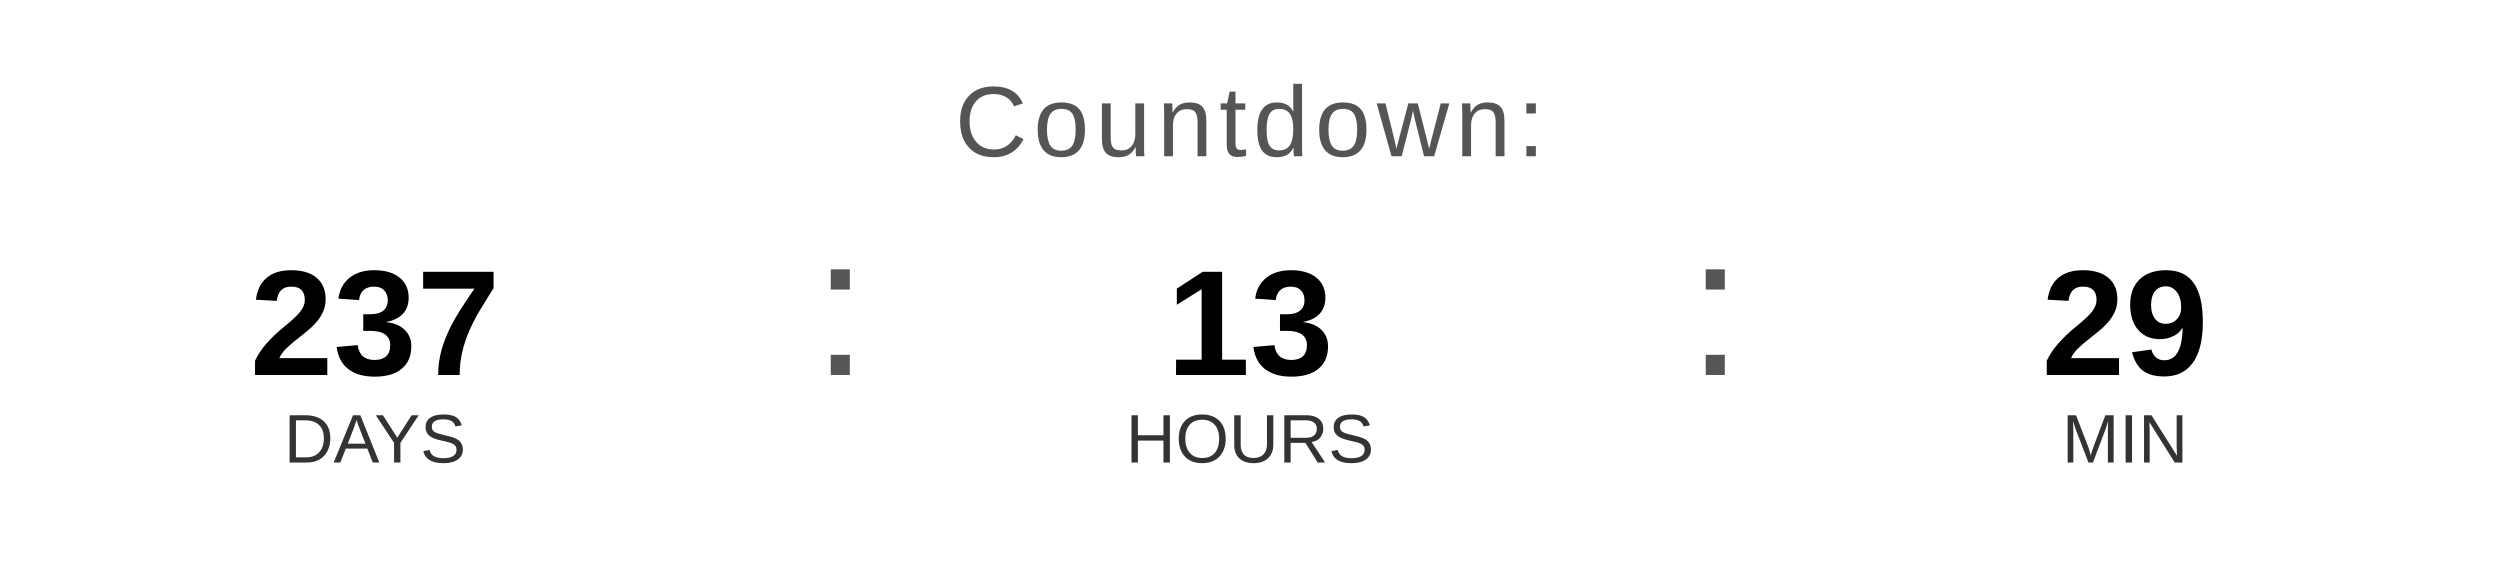
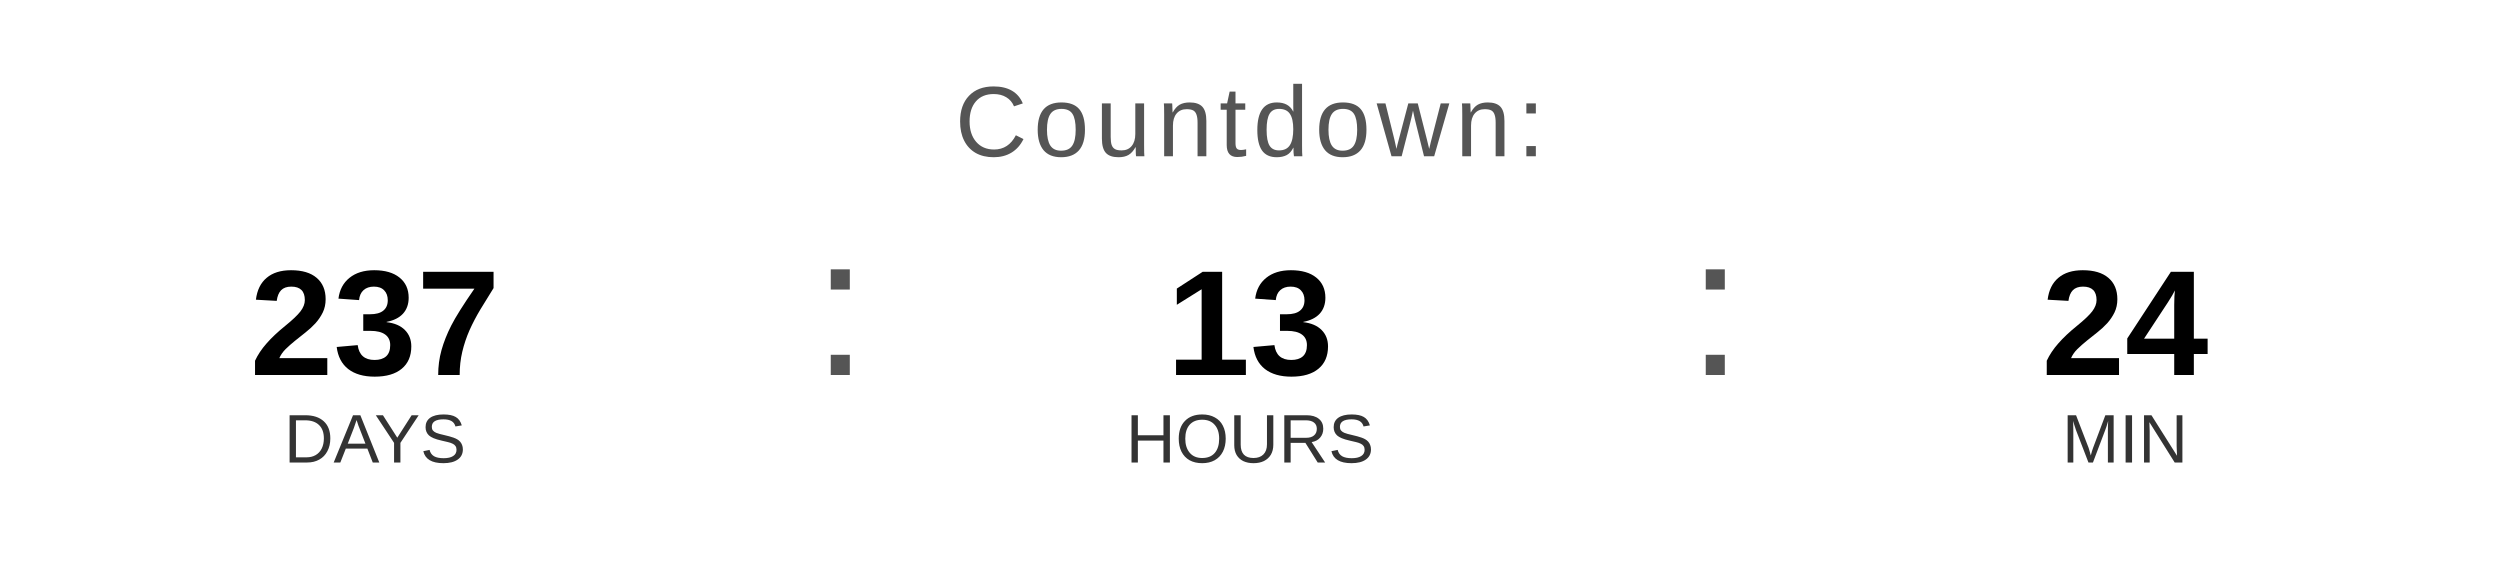
<svg xmlns="http://www.w3.org/2000/svg" width="400" height="90" viewBox="0 0 400 90">
  <text x="200" y="25" font-family="Arial, Helvetica, sans-serif" font-size="16" fill="#555555" text-anchor="middle" letter-spacing="1">
    Countdown:
  </text>
  <text x="60" y="60" font-family="Arial, Helvetica, sans-serif" font-size="24" font-weight="bold" fill="#000000" text-anchor="middle">237</text>
  <text x="60" y="74" font-family="Arial, Helvetica, sans-serif" font-size="11" fill="#333333" text-anchor="middle">DAYS</text>
  <text x="130" y="60" font-family="Arial, sans-serif" font-size="32" fill="#555555">:</text>
  <text x="200" y="60" font-family="Arial, Helvetica, sans-serif" font-size="24" font-weight="bold" fill="#000000" text-anchor="middle">13</text>
  <text x="200" y="74" font-family="Arial, Helvetica, sans-serif" font-size="11" fill="#333333" text-anchor="middle">HOURS</text>
  <text x="270" y="60" font-family="Arial, sans-serif" font-size="32" fill="#555555">:</text>
-   <text x="340" y="60" font-family="Arial, Helvetica, sans-serif" font-size="24" font-weight="bold" fill="#000000" text-anchor="middle">29</text>
+   <text x="340" y="60" font-family="Arial, Helvetica, sans-serif" font-size="24" font-weight="bold" fill="#000000" text-anchor="middle">24</text>
  <text x="340" y="74" font-family="Arial, Helvetica, sans-serif" font-size="11" fill="#333333" text-anchor="middle">MIN</text>
</svg>
